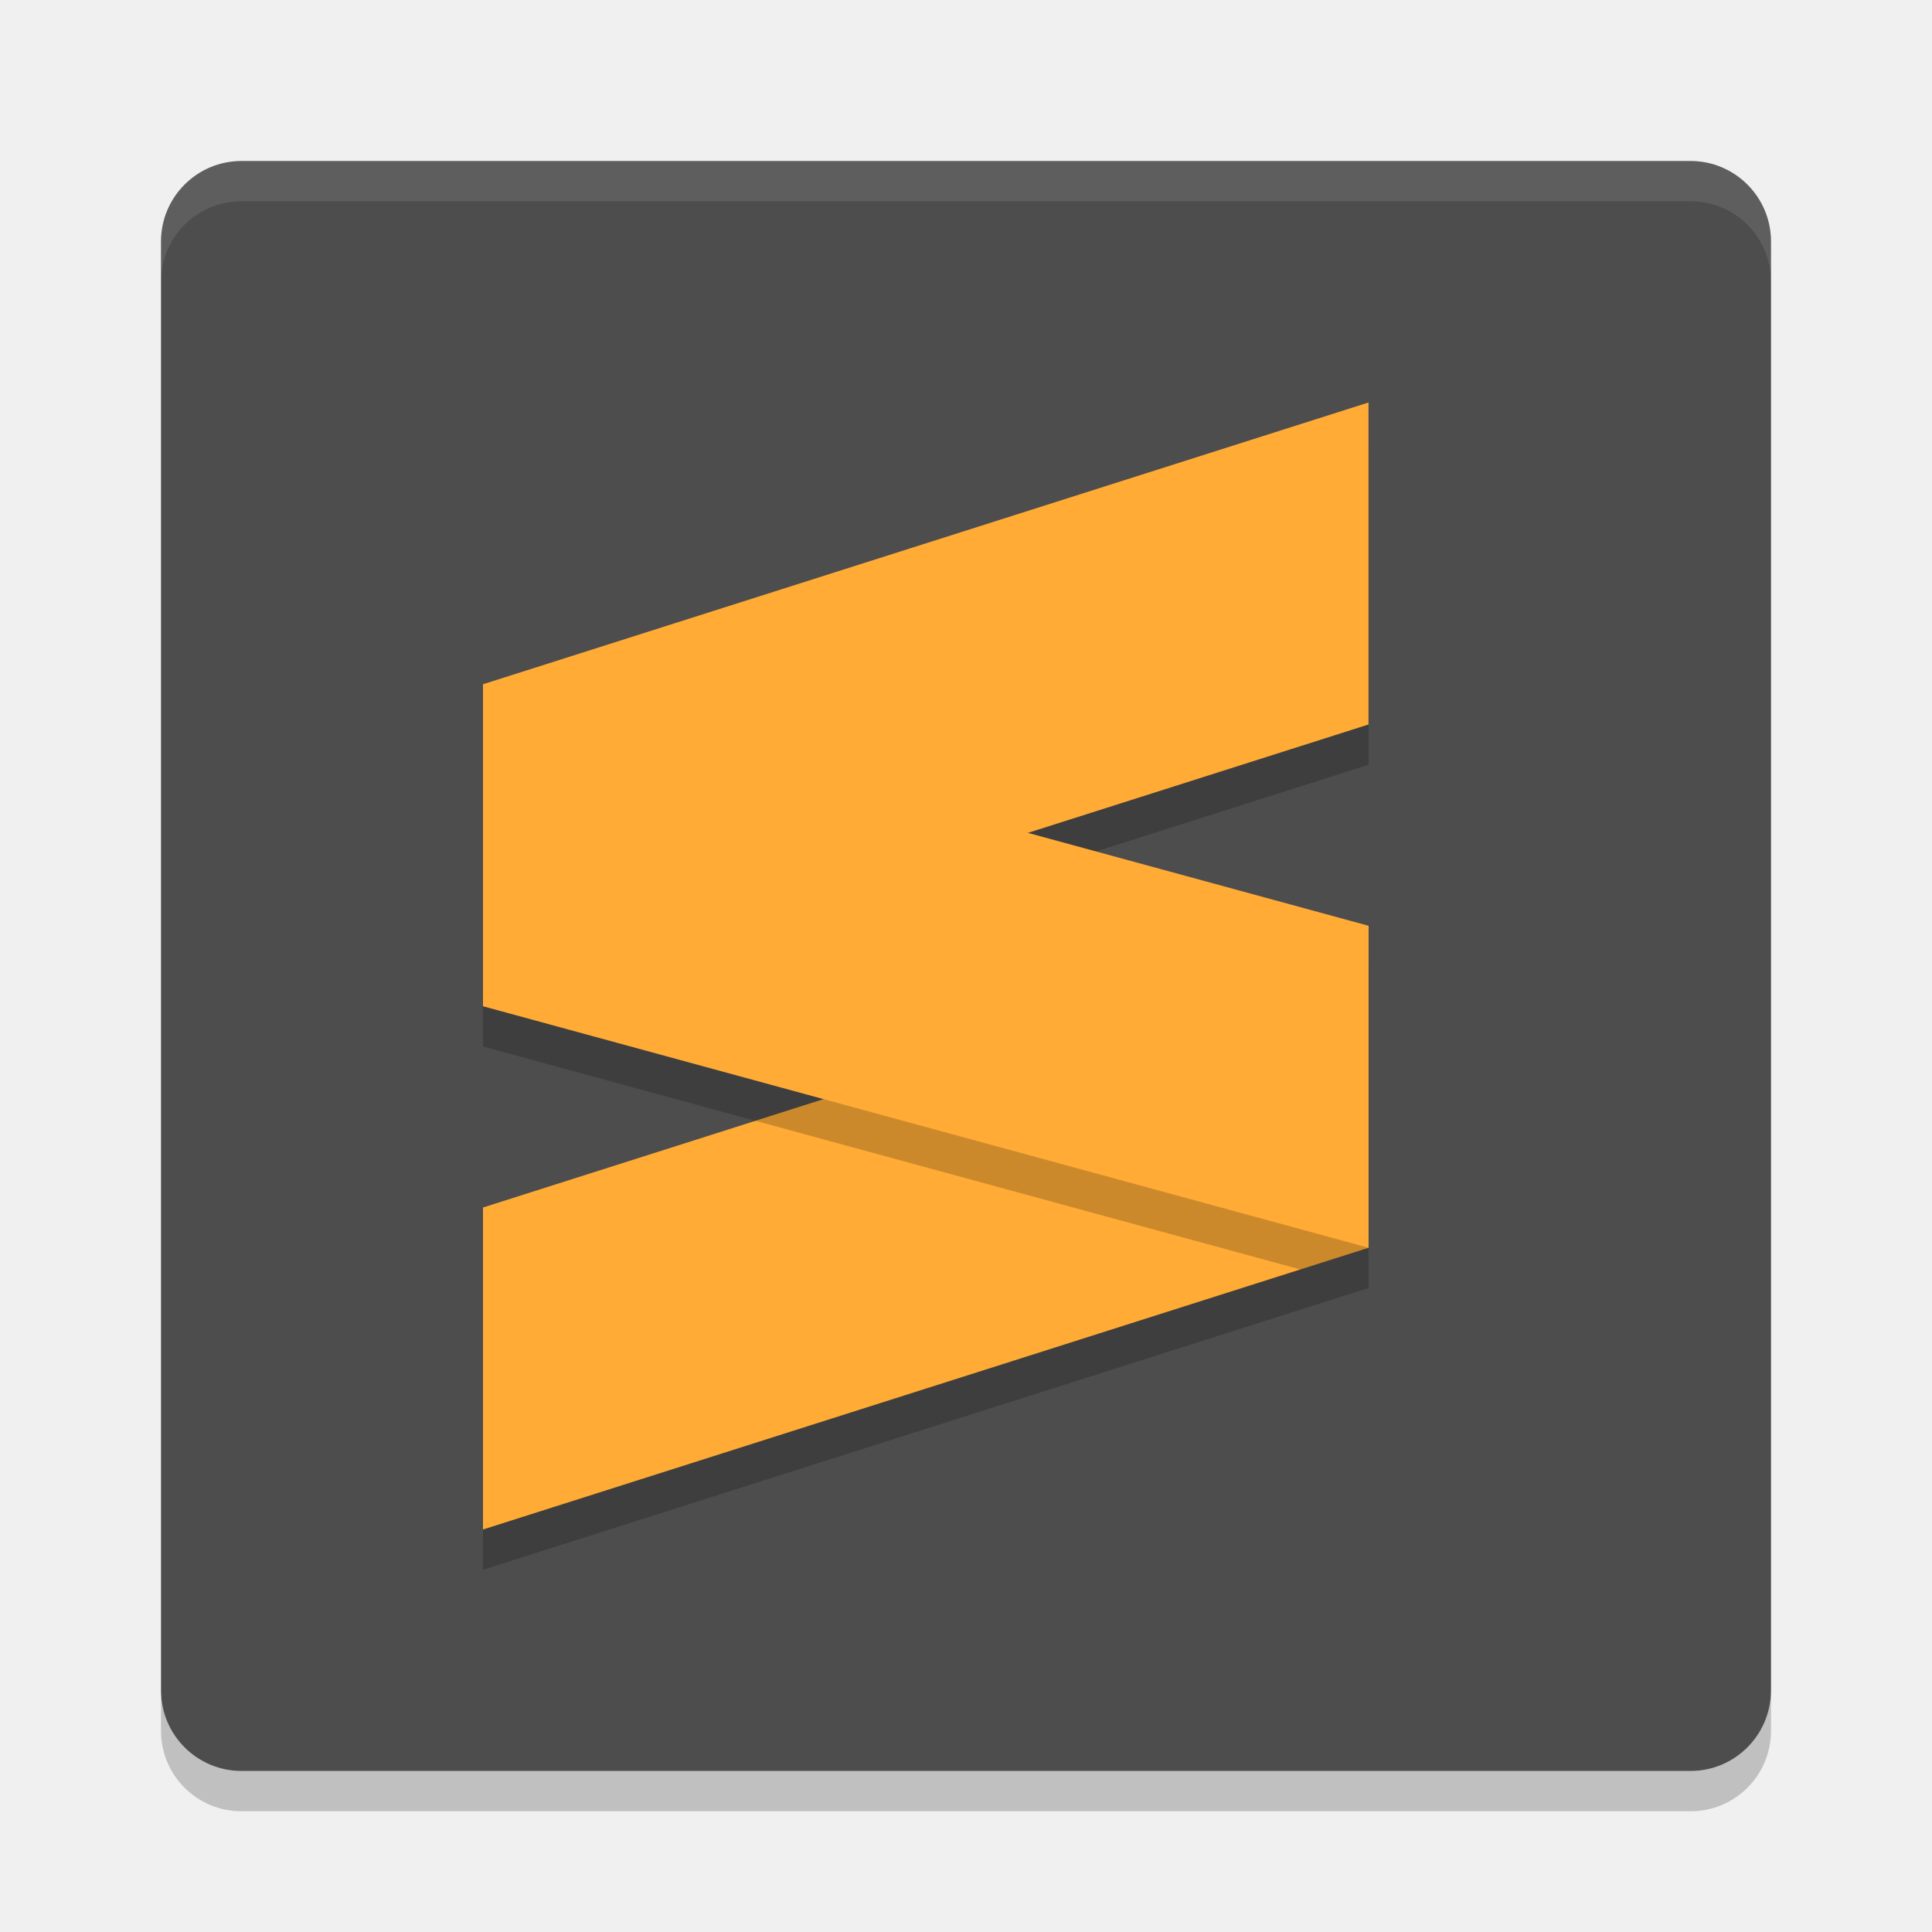
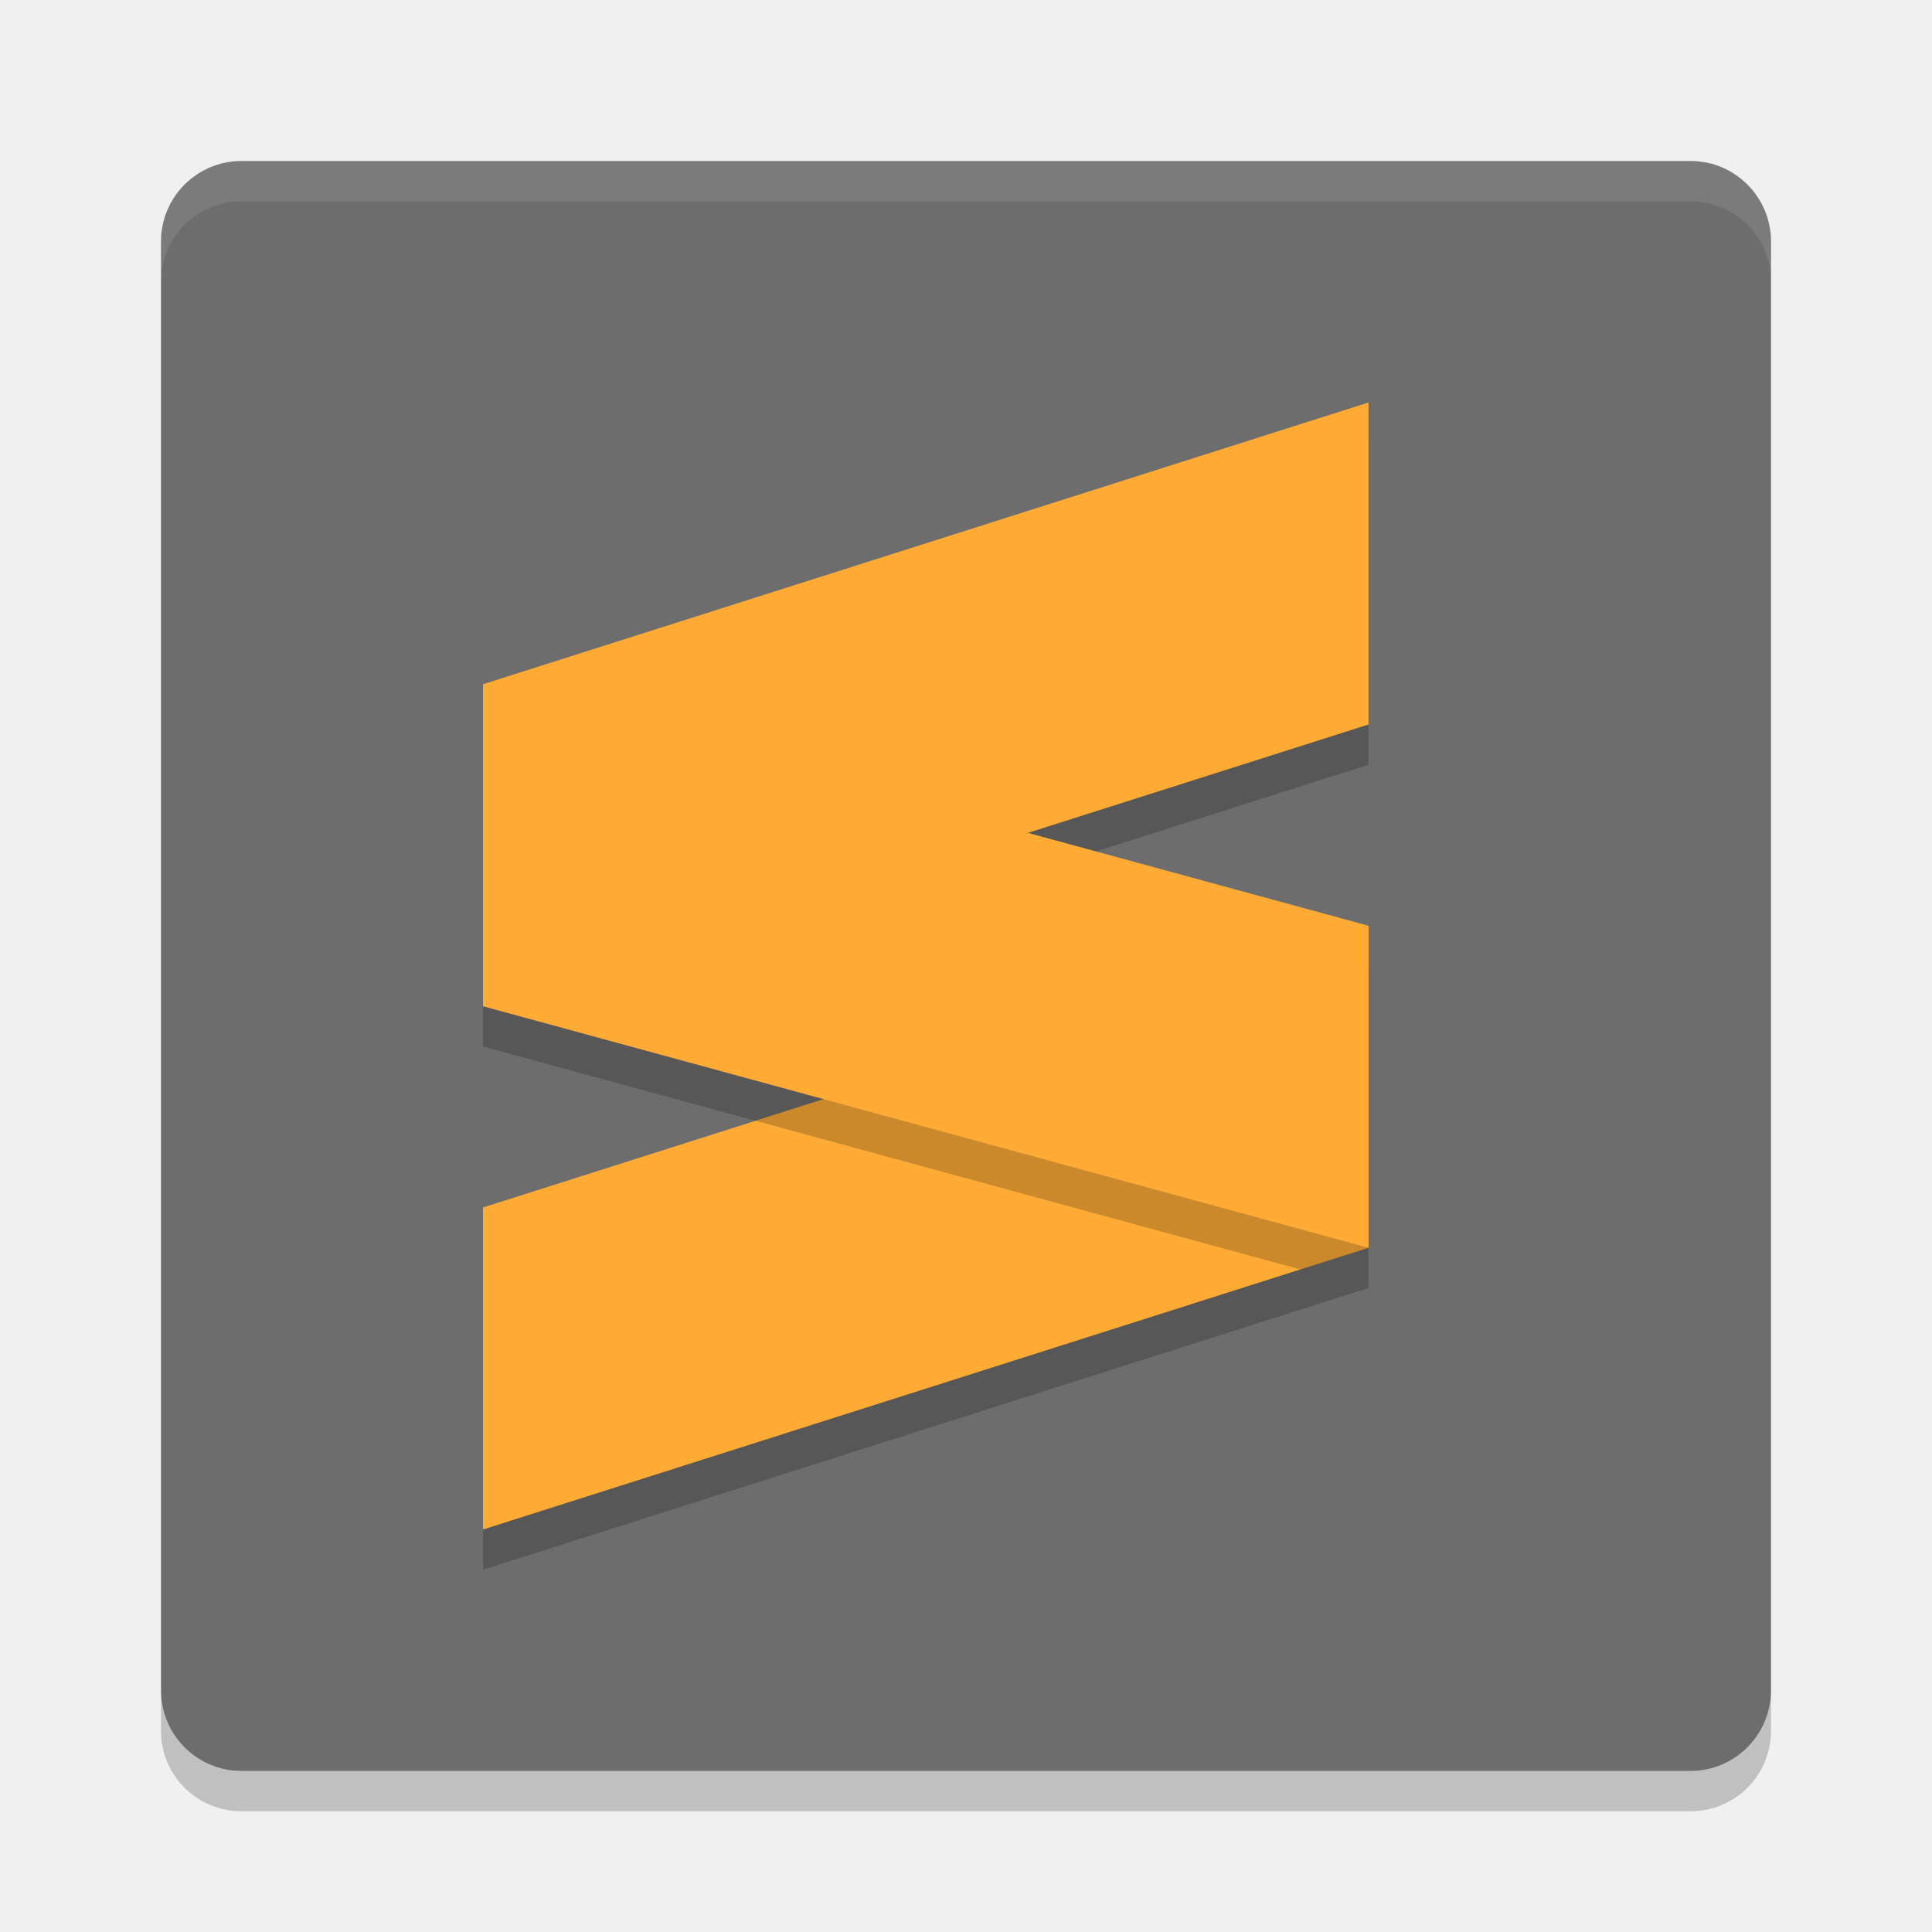
- <svg xmlns="http://www.w3.org/2000/svg" height="24" width="24" version="1">
-   <path d="m2 21v0.5c0 0.554 0.446 1 1 1h18c0.554 0 1-0.446 1-1v-0.5c0 0.554-0.446 1-1 1h-18c-0.554 0-1-0.446-1-1z" style="opacity:.2" />
-   <rect style="fill:#4d4d4d" transform="matrix(0,-1,-1,0,0,0)" rx="1" ry="1" height="20" width="20" y="-22" x="-22" />
-   <path d="m3 2c-0.554 0-1 0.446-1 1v0.5c0-0.554 0.446-1 1-1h18c0.554 0 1 0.446 1 1v-0.5c0-0.554-0.446-1-1-1z" style="opacity:.1;fill:#ffffff" />
+ <svg xmlns="http://www.w3.org/2000/svg" width="24" height="24" version="1">
+   <path style="opacity:.2" d="m2 21v0.5c0 0.554 0.446 1 1 1h18c0.554 0 1-0.446 1-1v-0.5c0 0.554-0.446 1-1 1h-18c-0.554 0-1-0.446-1-1z" />
+   <rect style="fill:#6d6d6d" width="20" height="20" x="-22" y="-22" rx="1" ry="1" transform="matrix(0,-1,-1,0,0,0)" />
+   <path style="opacity:.1;fill:#ffffff" d="m3 2c-0.554 0-1 0.446-1 1v0.5c0-0.554 0.446-1 1-1h18c0.554 0 1 0.446 1 1v-0.5c0-0.554-0.446-1-1-1z" />
  <path style="opacity:.2" d="m17 5.5-11 3.5v4l4.23 1.154-4.23 1.346v4l11-3.5v-4l-4.23-1.154 4.23-1.346z" />
  <path style="fill:#ffab36" d="m17 5-11 3.5v4l11-3.5z" />
-   <path d="m17 11.5-11 3.5v4l11-3.5z" style="fill:#ffab36" />
+   <path style="fill:#ffab36" d="m17 11.5-11 3.5v4l11-3.5z" />
  <path style="opacity:.2" d="m16.154 11.77-6.769 2.153 6.769 1.847 0.846-0.27v-3.5z" />
  <path style="fill:#ffab36" d="m6 8.5 11 3v4l-11-3z" />
</svg>
